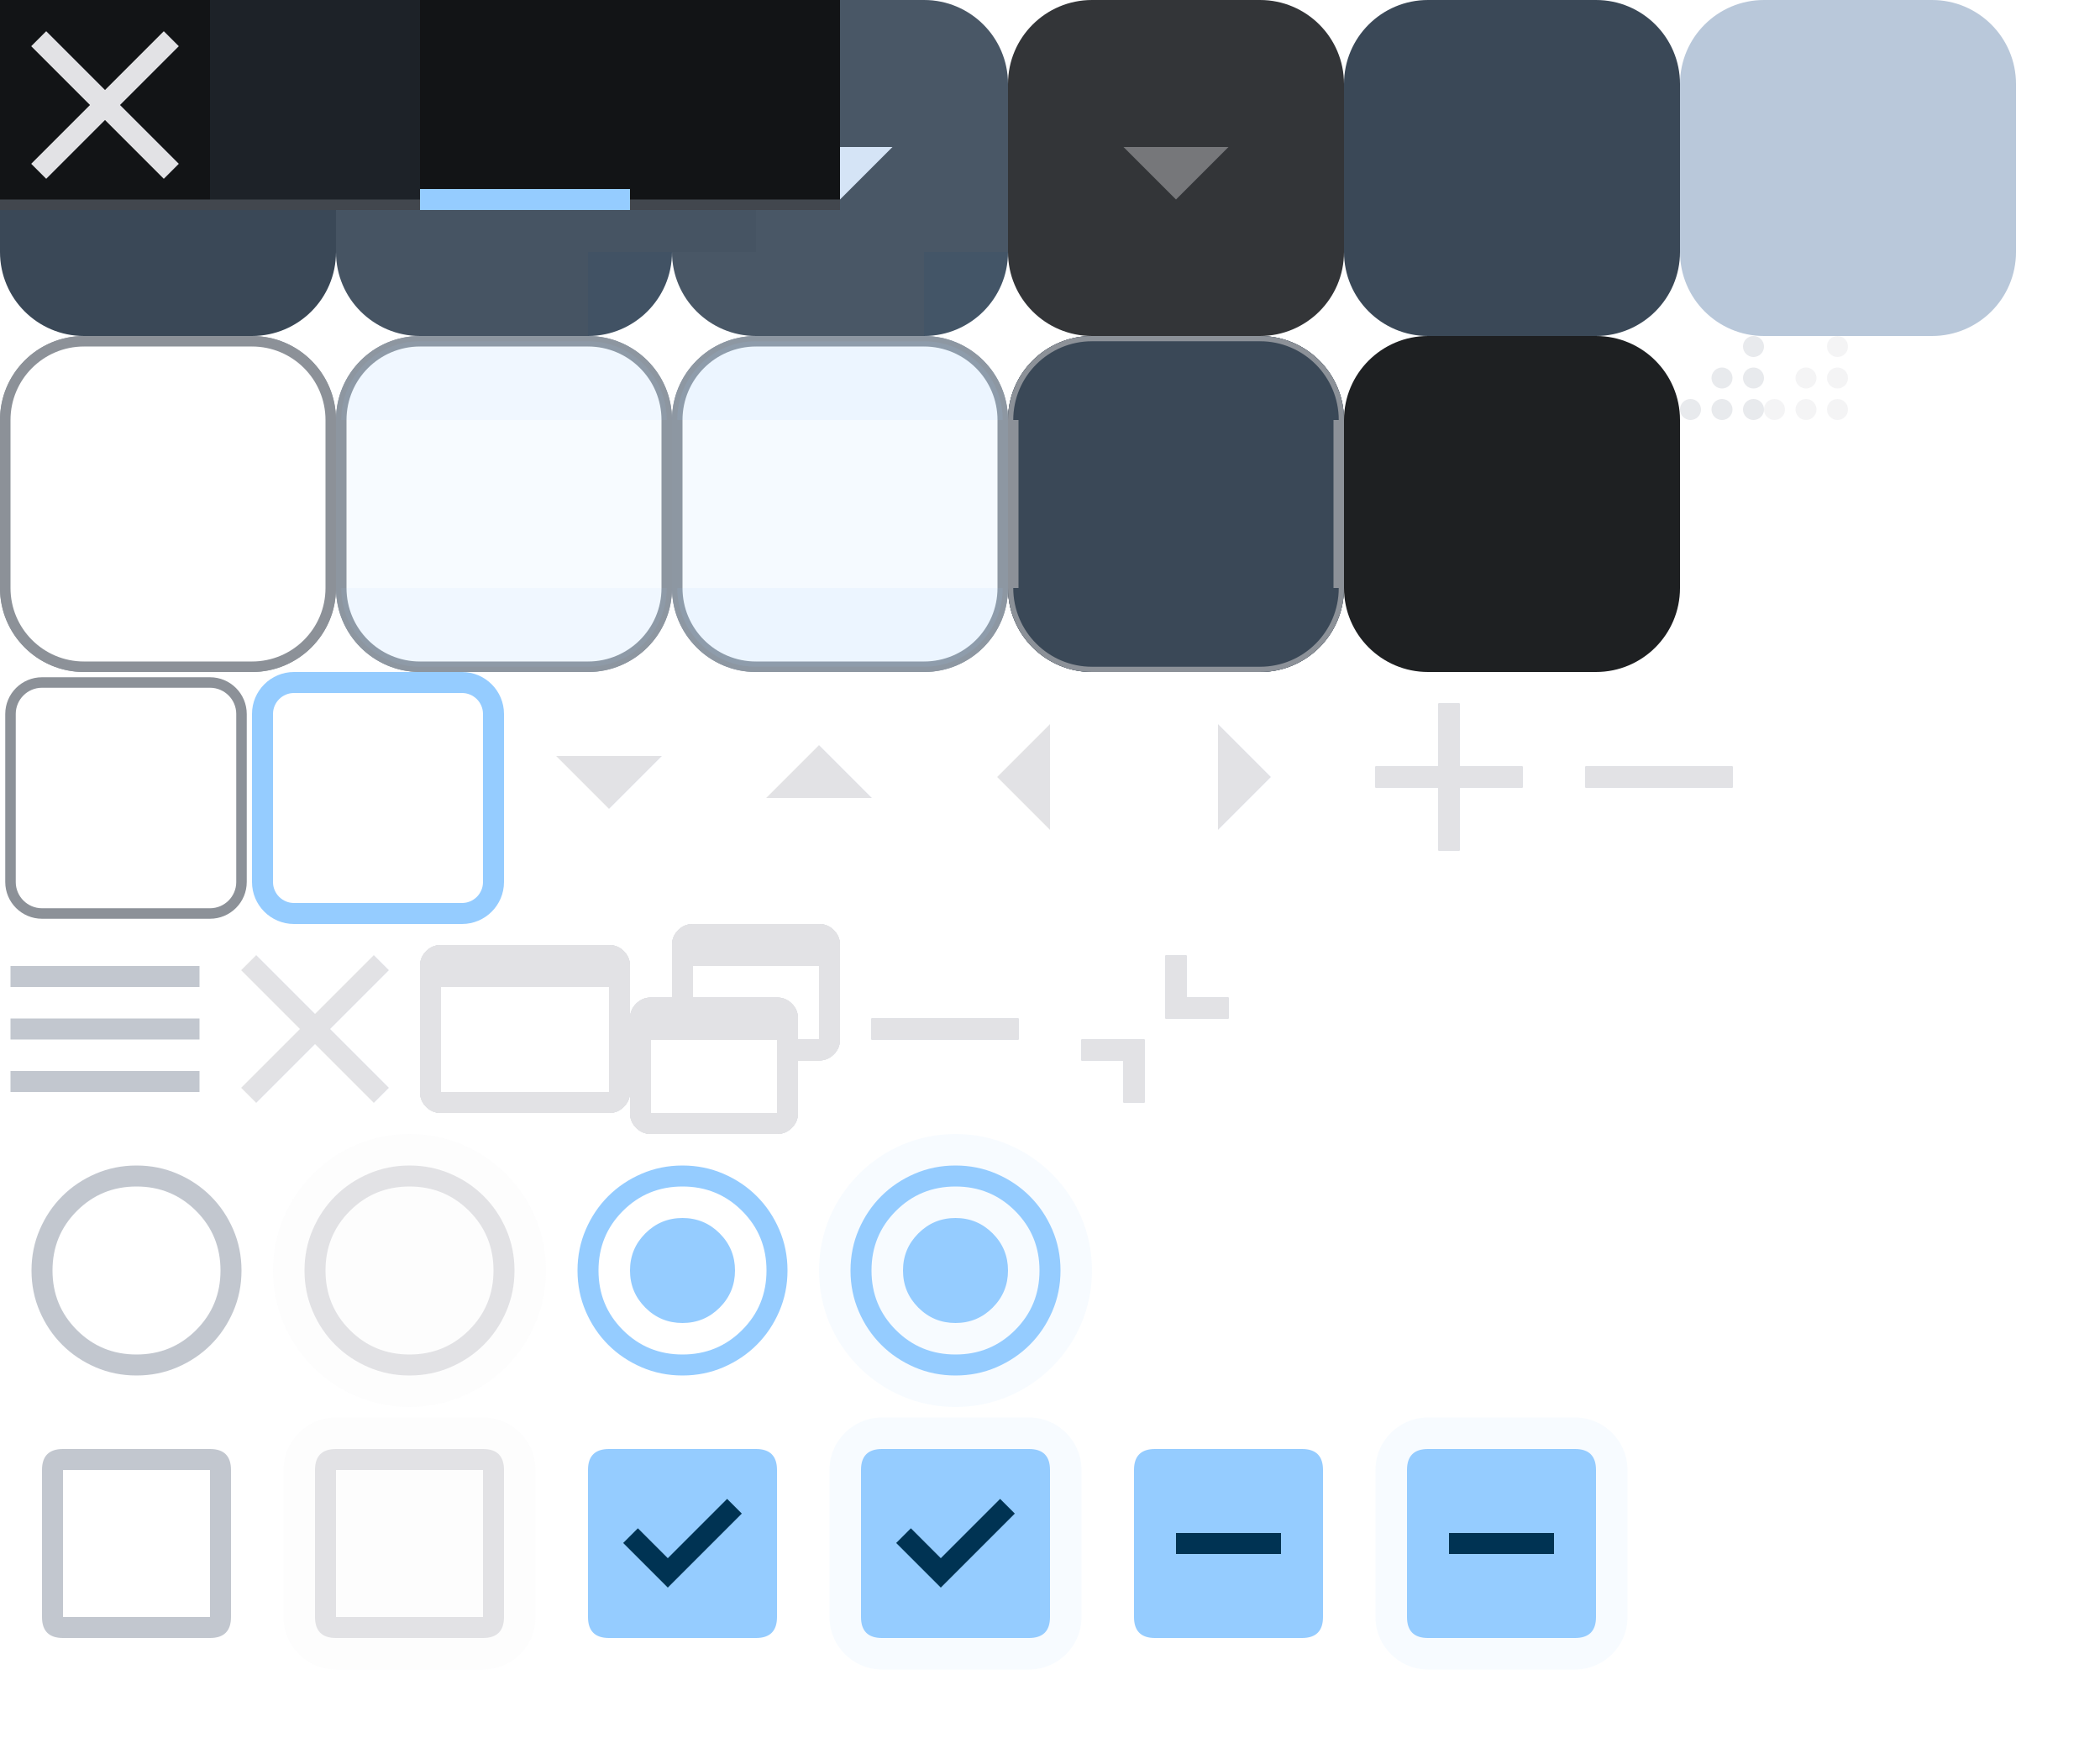
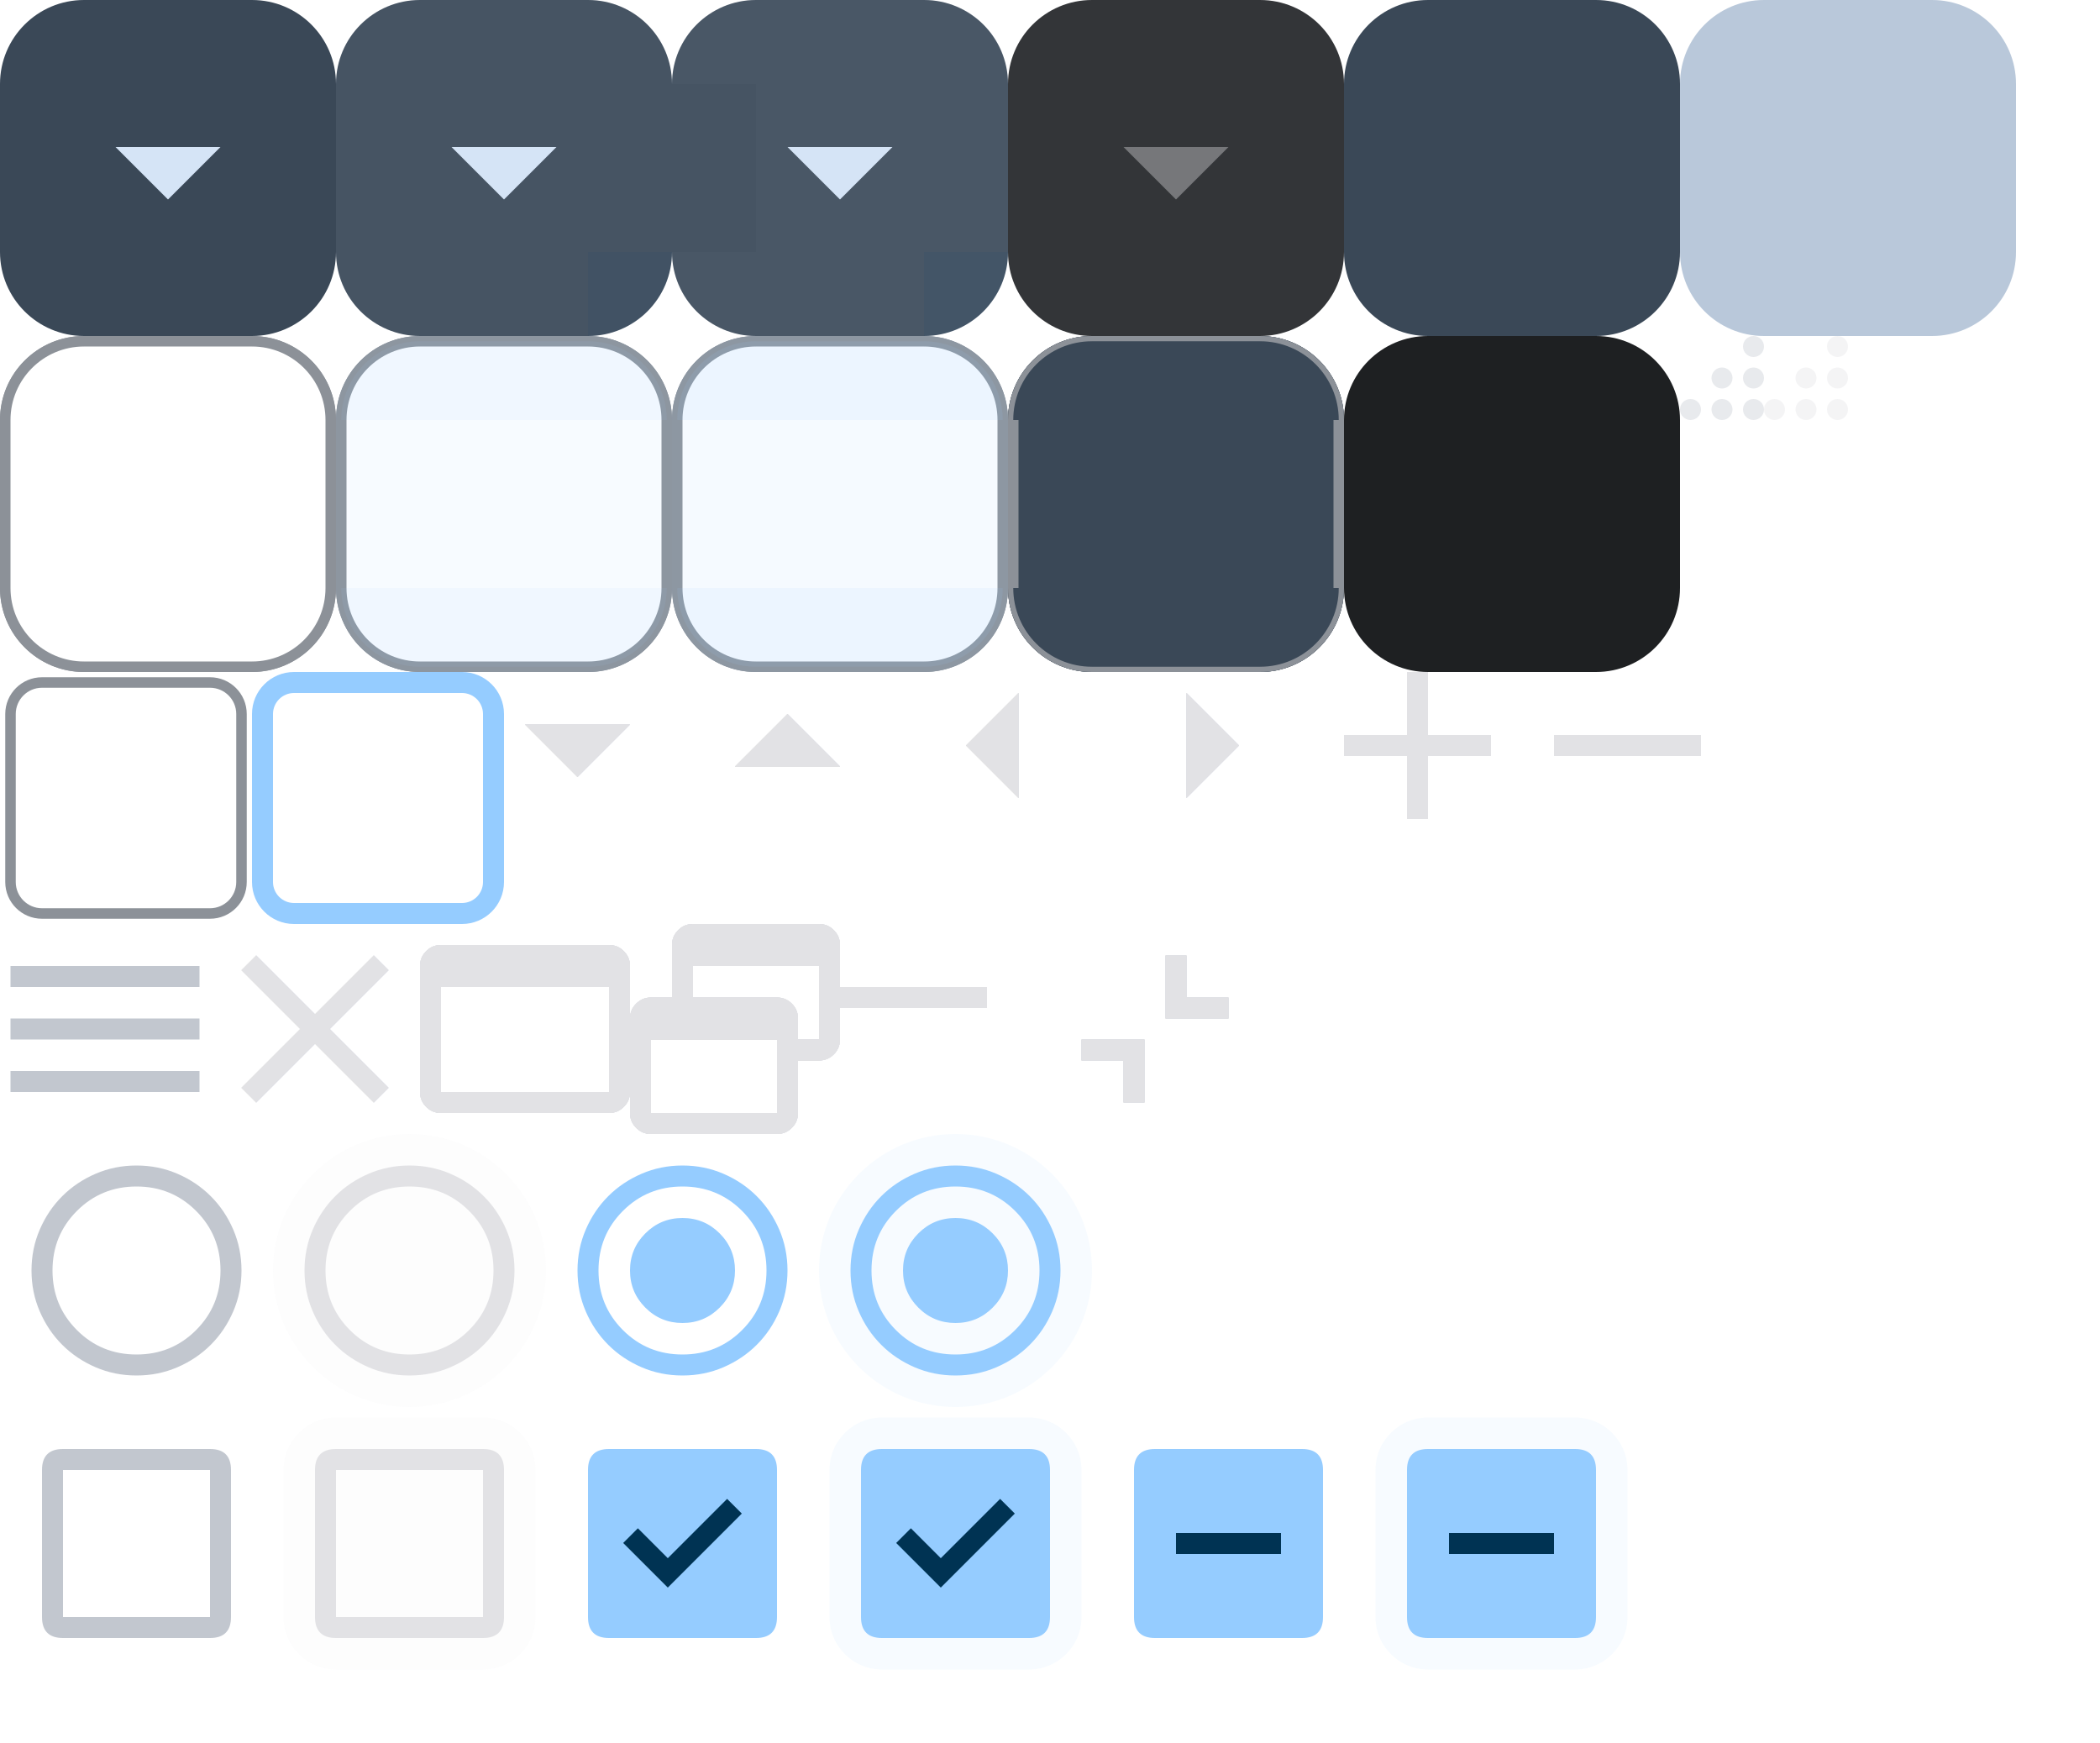
<svg xmlns="http://www.w3.org/2000/svg" xmlns:xlink="http://www.w3.org/1999/xlink" width="200" height="166" version="1.1">
+   <style>
+     .pri {
+       fill: #95ccff;
+     }
+ 
+     .on-pri {
+       fill: #003353;
+     }
+ 
+     .pri-cont {
+       fill: #004a75;
+     }
+ 
+     .on-pri-cont {
+       fill: #cee5ff;
+     }
+ 
+     .sec {
+       fill: #b9c8da;
+     }
+ 
+     .sec-cont {
+       fill: #3a4857;
+     }
+ 
+     .on-sec-cont {
+       fill: #d5e4f6;
+     }
+ 
+     .surf {
+       fill: #121416
+     }
+ 
+     .surf-cont-low {
+       fill: #1a1c1e;
+     }
+ 
+     .surf-cont {
+       fill: #1e2022;
+     }
+ 
+     .surf-cont-high {
+       fill: #282a2d;
+     }
+ 
+     .surf-cont-highest {
+       fill: #333538;
+     }
+ 
+     .on-surf {
+       fill: #e2e2e5;
+     }
+ 
+     .on-surf-var {
+       fill: #c2c7cf;
+     }
+ 
+     .outline {
+       fill: #8c9198;
+     }
+ 
+     .outline-var {
+       fill: #42474e
+     }
+ 
+     .surf-var {
+       fill: #42474e;
+     }
+ 
+     .inv-surf {
+       fill: #e2e2e5;
+     }
+ 
+     .on-inv-surf {
+       color: #2f3033;
+     }
+ 
+     .disabled-back {
+       fill: #e2e2e5;
+       opacity: 0.12;
+     }
+ 
+     .disabled-text {
+       fill: #e2e2e5;
+       opacity: 0.38;
+     }
+   </style>
  <defs>
-     <style>
-       .pri {
-         fill: #95ccff;
-       }
- 
-       .on-pri {
-         fill: #003353;
-       }
- 
-       .pri-cont {
-         fill: #004a75;
-       }
- 
-       .on-pri-cont {
-         fill: #cee5ff;
-       }
- 
-       .sec {
-         fill: #b9c8da;
-       }
- 
-       .sec-cont {
-         fill: #3a4857;
-       }
- 
-       .on-sec-cont {
-         fill: #d5e4f6;
-       }
- 
-       .surf {
-         fill: #121416
-       }
- 
-       .surf-cont-low {
-         fill: #1a1c1e;
-       }
- 
-       .surf-cont {
-         fill: #1e2022;
-       }
- 
-       .surf-cont-high {
-         fill: #282a2d;
-       }
- 
-       .surf-cont-highest {
-         fill: #333538;
-       }
- 
-       .on-surf {
-         fill: #e2e2e5;
-       }
- 
-       .on-surf-var {
-         fill: #c2c7cf;
-       }
- 
-       .outline {
-         fill: #8c9198;
-       }
- 
-       .outline-var {
-         fill: #42474e
-       }
- 
-       .surf-var {
-         fill: #42474e;
-       }
- 
-       .inv-surf {
-         fill: #e2e2e5;
-       }
- 
-       .on-inv-surf {
-         color: #2f3033;
-       }
- 
-       .disabled-back {
-         fill: #e2e2e5;
-         opacity: 0.12;
-       }
- 
-       .disabled-text {
-         fill: #e2e2e5;
-         opacity: 0.38;
-       }
-     </style>
    <g id="x-add">
-       <rect width="20" height="20" fill="none" />
-       <path d="M 9,11 H 3 V 9 H 9 V 3 h 2 v 6 h 6 v 2 h -6 v 6 H 9 Z" />
+       <rect width="14" height="14" fill="none" />
+       <path d="M 6,8 H 0 V 6 H 6 V 0 h 2 v 6 h 6 V 8 H 8 v 6 H 6 Z" />
    </g>
    <g id="x-close">
      <rect width="20" height="20" fill="none" />
      <path d="M 4.4,17 3,15.6 8.6,10 3,4.4 4.4,3 10,8.6 15.6,3 17,4.4 11.4,10 17,15.6 15.6,17 10,11.4 Z" />
    </g>
    <g id="x-maximize">
      <rect width="20" height="20" fill="none" />
      <path d="M 2,18 Q 1.175,18 0.588,17.413 0,16.825 0,16 V 4 Q 0,3.175 0.588,2.588 1.175,2 2,2 H 18 Q 18.825,2 19.413,2.588 20,3.175 20,4 v 12 q 0,0.825 -0.588,1.413 Q 18.825,18 18,18 Z M 2,16 H 18 V 6 H 2 Z" />
    </g>
    <g id="x-minus">
-       <rect width="20" height="20" fill="none" />
-       <path d="M 3,11 V 9 h 14 v 2 z" />
+       <rect width="14" height="14" fill="none" />
+       <path d="M 0,8 V 6 h 14 v 2 z" />
    </g>
    <g id="x-restore">
      <rect width="20" height="20" fill="none" />
      <path d="M 2,20 Q 1.175,20 0.588,19.413 0,18.825 0,18 V 9 Q 0,8.175 0.588,7.588 1.175,7 2,7 H 4 V 2 Q 4,1.175 4.588,0.588 5.175,0 6,0 H 18 Q 18.825,0 19.413,0.588 20,1.175 20,2 v 9 q 0,0.825 -0.588,1.413 Q 18.825,13 18,13 h -2 v 5 q 0,0.825 -0.588,1.413 Q 14.825,20 14,20 Z M 2,18 H 14 V 11 H 2 Z m 14,-7 h 2 V 4 H 6 v 3 h 8 Q 14.825,7 15.413,7.588 16,8.175 16,9 Z" />
    </g>
    <g id="x-shade">
      <rect width="20" height="20" fill="none" />
      <path d="m 9,11 v 6 H 7 V 13 H 3 v -2 z m 4,-8 v 4 h 4 V 9 H 11 V 3 Z" />
    </g>
    <g id="x-down">
-       <rect width="20" height="20" fill="none" />
-       <path d="M 10,13 5,8 h 10 z" />
+       <rect width="14" height="14" fill="none" />
+       <path d="M 7,10 2,5 h 10 z" />
    </g>
    <g id="x-left">
-       <rect width="20" height="20" fill="none" />
-       <path d="M 12,15 7,10 12,5 Z" />
+       <rect width="14" height="14" fill="none" />
+       <path d="M 9,12 4,7 9,2 Z" />
    </g>
    <g id="x-right">
      <rect width="20" height="20" fill="none" />
-       <path d="M 8,15 V 5 l 5,5 z" />
+       <path d="M 5,12 V 2 l 5,5 z" />
    </g>
    <g id="x-up">
      <rect width="20" height="20" fill="none" />
-       <path d="m 5,12 5,-5 5,5 z" />
+       <path d="M 2,9 7,4 12,9 Z" />
    </g>
    <path id="x-btn-tl" d="m 8,0 a 8,8 0 0 0 -8,8 h 8 z" />
    <rect id="x-btn-t" width="16" height="8" x="8" y="0" />
    <path id="x-btn-tr" d="m 24,0 a 8,8 0 0 1 8,8 h -8 z" />
    <rect id="x-btn-l" width="8" height="16" y="8" x="0" />
    <rect id="x-btn-c" width="16" height="16" x="8" y="8" />
    <rect id="x-btn-r" width="8" height="16" x="24" y="8" />
    <path id="x-btn-bl" d="M 8,32 a 8,8 0 0 1 -8,-8 h 8 z" />
    <rect id="x-btn-b" width="16" height="8" x="8" y="24" />
    <path id="x-btn-br" d="m 24,32 a 8,8 0 0 0 8,-8 h -8 z" />
    <rect id="x-tab-tl" width="2" height="2" x="0" y="0" />
    <rect id="x-tab-t" width="16" height="2" x="2" y="0" />
    <rect id="x-tab-tr" width="2" height="2" x="18" y="0" />
    <rect id="x-tab-l" width="2" height="16" x="0" y="2" />
    <rect id="x-tab-c" width="16" height="16" x="2" y="2" />
    <rect id="x-tab-r" width="2" height="16" x="18" y="2" />
    <rect id="x-tab-bl" width="2" height="2" x="0" y="18" />
    <rect id="x-tab-b" width="16" height="2" x="2" y="18" />
    <rect id="x-tab-br" width="2" height="2" x="18" y="18" />
    <path id="x-sizegrip" d="M 7,0 A 1,1 0 0 0 6,1 1,1 0 0 0 7,2 1,1 0 0 0 8,1 1,1 0 0 0 7,0 Z M 7,3 A 1,1 0 0 0 6,4 1,1 0 0 0 7,5 1,1 0 0 0 8,4 1,1 0 0 0 7,3 Z M 7,6 A 1,1 0 0 0 6,7 1,1 0 0 0 7,8 1,1 0 0 0 8,7 1,1 0 0 0 7,6 Z M 4,3 A 1,1 0 0 0 3,4 1,1 0 0 0 4,5 1,1 0 0 0 5,4 1,1 0 0 0 4,3 Z M 4,6 A 1,1 0 0 0 3,7 1,1 0 0 0 4,8 1,1 0 0 0 5,7 1,1 0 0 0 4,6 Z M 1,6 A 1,1 0 0 0 0,7 1,1 0 0 0 1,8 1,1 0 0 0 2,7 1,1 0 0 0 1,6 Z" />
    <path id="x-radio-unchk" d="M 13,23 Q 10.925,23 9.1,22.213 7.275,21.425 5.925,20.075 4.575,18.725 3.788,16.9 3,15.075 3,13 3,10.925 3.788,9.1 4.575,7.275 5.925,5.925 7.275,4.575 9.1,3.788 10.925,3 13,3 q 2.075,0 3.9,0.788 1.825,0.787 3.175,2.137 1.35,1.35 2.138,3.175 Q 23,10.925 23,13 q 0,2.075 -0.788,3.9 -0.788,1.825 -2.138,3.175 -1.35,1.35 -3.175,2.138 Q 15.075,23 13,23 Z m 0,-2 q 3.35,0 5.675,-2.325 Q 21,16.35 21,13 21,9.65 18.675,7.325 16.35,5 13,5 9.65,5 7.325,7.325 5,9.65 5,13 5,16.35 7.325,18.675 9.65,21 13,21 Z m 0,-8 z" />
    <path id="x-radio-chk" d="m 13,18 q 2.075,0 3.538,-1.463 Q 18,15.075 18,13 18,10.925 16.538,9.463 15.075,8 13,8 10.925,8 9.463,9.463 8,10.925 8,13 8,15.075 9.463,16.538 10.925,18 13,18 Z m 0,5 Q 10.925,23 9.1,22.213 7.275,21.425 5.925,20.075 4.575,18.725 3.788,16.9 3,15.075 3,13 3,10.925 3.788,9.1 4.575,7.275 5.925,5.925 7.275,4.575 9.1,3.788 10.925,3 13,3 q 2.075,0 3.9,0.788 1.825,0.787 3.175,2.137 1.35,1.35 2.138,3.175 Q 23,10.925 23,13 q 0,2.075 -0.788,3.9 -0.788,1.825 -2.138,3.175 -1.35,1.35 -3.175,2.138 Q 15.075,23 13,23 Z m 0,-2 q 3.35,0 5.675,-2.325 Q 21,16.35 21,13 21,9.65 18.675,7.325 16.35,5 13,5 9.65,5 7.325,7.325 5,9.65 5,13 5,16.35 7.325,18.675 9.65,21 13,21 Z m 0,-8 z" />
    <path id="x-chk-box-frame" d="M 4,6 Q 4,4 6,4 h 14 q 2,0 2,2 v 14 q 0,2 -2,2 H 6 Q 4,22 4,20 V 6 H 6 V 20 H 20 V 6 H 6 V 20 H 4 Z" />
    <rect id="x-chk-box-back" width="24" height="24" x="1" y="1" rx="5" />
    <path id="x-chk-box-chk" d="m 11.6,17.2 7.05,-7.05 -1.4,-1.4 -5.65,5.65 -2.85,-2.85 -1.4,1.4 z" />
    <path id="x-chk-box-box" d="M 4,6 Q 4,4 6,4 h 14 q 2,0 2,2 v 14 q 0,2 -2,2 H 6 Q 4,22 4,20 Z" />
    <path id="x-chk-box-dash" d="M 8,14 H 18 V 12 H 8 Z" />
  </defs>
  <g id="g-button">
    <g id="g-button-normal">
      <use id="button-normal-topleft" xlink:href="#x-btn-tl" class="sec-cont" />
      <use id="button-normal-top" xlink:href="#x-btn-t" class="sec-cont" />
      <use id="button-normal-topright" xlink:href="#x-btn-tr" class="sec-cont" />
      <use id="button-normal-left" xlink:href="#x-btn-l" class="sec-cont" />
      <use id="button-normal" xlink:href="#x-btn-c" class="sec-cont" />
      <use id="button-normal-right" xlink:href="#x-btn-r" class="sec-cont" />
      <use id="button-normal-bottomleft" xlink:href="#x-btn-bl" class="sec-cont" />
      <use id="button-normal-bottom" xlink:href="#x-btn-b" class="sec-cont" />
      <use id="button-normal-bottomright" xlink:href="#x-btn-br" class="sec-cont" />
-       <use id="ar-1-down-normal" href="#x-down" x="6" y="6" class="on-sec-cont" />
+       <use id="ar-1-down-normal" href="#x-down" x="9" y="9" class="on-sec-cont" />
      <rect id="button-default-indicator" width="5" height="5" fill="none" />
    </g>
    <g id="g-button-focused" transform="translate(32)">
      <g id="button-focused-topleft">
        <use xlink:href="#button-normal-topleft" />
        <use xlink:href="#x-btn-tl" class="on-sec-cont" opacity="0.08" />
      </g>
      <g id="button-focused-top">
        <use xlink:href="#button-normal-top" />
        <use xlink:href="#x-btn-t" class="on-sec-cont" opacity="0.08" />
      </g>
      <g id="button-focused-topright">
        <use xlink:href="#button-normal-topright" />
        <use xlink:href="#x-btn-tr" class="on-sec-cont" opacity="0.08" />
      </g>
      <g id="button-focused-left">
        <use xlink:href="#button-normal-left" />
        <use xlink:href="#x-btn-l" class="on-sec-cont" opacity="0.08" />
      </g>
      <g id="button-focused">
        <use xlink:href="#button-normal" />
        <use xlink:href="#x-btn-c" class="on-sec-cont" opacity="0.08" />
      </g>
      <g id="button-focused-right">
        <use xlink:href="#button-normal-right" />
        <use xlink:href="#x-btn-r" class="on-sec-cont" opacity="0.08" />
      </g>
      <g id="button-focused-bottomleft">
        <use xlink:href="#button-normal-bottomleft" />
        <use xlink:href="#x-btn-bl" class="on-sec-cont" opacity="0.08" />
      </g>
      <g id="button-focused-bottom">
        <use xlink:href="#button-normal-bottom" />
        <use xlink:href="#x-btn-b" class="on-sec-cont" opacity="0.08" />
      </g>
      <g id="button-focused-bottomright">
        <use xlink:href="#button-normal-bottomright" />
        <use xlink:href="#x-btn-br" class="pri" opacity="0.08" />
      </g>
-       <use id="ar-1-down-focused" href="#x-down" x="6" y="6" class="on-sec-cont" />
+       <use id="ar-1-down-focused" href="#x-down" x="9" y="9" class="on-sec-cont" />
    </g>
    <g id="g-button-pressed" transform="translate(64)">
      <g id="button-pressed-topleft">
        <use xlink:href="#button-normal-topleft" />
        <use xlink:href="#x-btn-tl" class="on-sec-cont" opacity="0.1" />
      </g>
      <g id="button-pressed-top">
        <use xlink:href="#button-normal-top" />
        <use xlink:href="#x-btn-t" class="on-sec-cont" opacity="0.1" />
      </g>
      <g id="button-pressed-topright">
        <use xlink:href="#button-normal-topright" />
        <use xlink:href="#x-btn-tr" class="on-sec-cont" opacity="0.1" />
      </g>
      <g id="button-pressed-left">
        <use xlink:href="#button-normal-left" />
        <use xlink:href="#x-btn-l" class="on-sec-cont" opacity="0.08" />
      </g>
      <g id="button-pressed">
        <use xlink:href="#button-normal" />
        <use xlink:href="#x-btn-c" class="on-sec-cont" opacity="0.1" />
      </g>
      <g id="button-pressed-right">
        <use xlink:href="#button-normal-right" />
        <use xlink:href="#x-btn-r" class="on-sec-cont" opacity="0.1" />
      </g>
      <g id="button-pressed-bottomleft">
        <use xlink:href="#button-normal-bottomleft" />
        <use xlink:href="#x-btn-bl" class="on-sec-cont" opacity="0.1" />
      </g>
      <g id="button-pressed-bottom">
        <use xlink:href="#button-normal-bottom" />
        <use xlink:href="#x-btn-b" class="on-sec-cont" opacity="0.1" />
      </g>
      <g id="button-pressed-bottomright">
        <use xlink:href="#button-normal-bottomright" />
        <use xlink:href="#x-btn-br" class="pri" opacity="0.1" />
      </g>
-       <use id="ar-1-down-pressed" href="#x-down" x="6" y="6" class="on-sec-cont" />
+       <use id="ar-1-down-pressed" href="#x-down" x="9" y="9" class="on-sec-cont" />
    </g>
    <g id="g-button-toggled" transform="translate(96)">
      <use id="button-toggled-topleft" xlink:href="#x-btn-tl" class="surf-cont-highest" />
      <use id="button-toggled-top" xlink:href="#x-btn-t" class="surf-cont-highest" />
      <use id="button-toggled-topright" xlink:href="#x-btn-tr" class="surf-cont-highest" />
      <use id="button-toggled-left" xlink:href="#x-btn-l" class="surf-cont-highest" />
      <use id="button-toggled" xlink:href="#x-btn-c" class="surf-cont-highest" />
      <use id="button-toggled-right" xlink:href="#x-btn-r" class="surf-cont-highest" />
      <use id="button-toggled-bottomleft" xlink:href="#x-btn-bl" class="surf-cont-highest" />
      <use id="button-toggled-bottom" xlink:href="#x-btn-b" class="surf-cont-highest" />
      <use id="button-toggled-bottomright" xlink:href="#x-btn-br" class="surf-cont-highest" />
-       <use id="ar-1-down-disabled" href="#x-down" x="6" y="6" class="disabled-text" />
+       <use id="ar-1-down-disabled" href="#x-down" x="9" y="9" class="disabled-text" />
    </g>
    <g id="g-button-default" transform="translate(128)">
      <use id="button-default-topleft" href="#button-normal-topleft" />
      <use id="button-default-top" href="#button-normal-top" />
      <use id="button-default-topright" href="#button-normal-topright" />
      <use id="button-default-left" href="#button-normal-left" />
      <use id="button-default" href="#button-normal" />
      <use id="button-default-right" href="#button-normal-right" />
      <use id="button-default-bottomleft" href="#button-normal-bottomleft" />
      <use id="button-default-bottom" href="#button-normal-bottom" />
      <use id="button-default-bottomright" href="#button-normal-bottomright" />
    </g>
    <g id="g-border-button-default" transform="translate(160)">
      <use id="border-button-default-topleft" xlink:href="#x-btn-tl" class="sec" />
      <use id="border-button-default-top" xlink:href="#x-btn-t" class="sec" />
      <use id="border-button-default-topright" xlink:href="#x-btn-tr" class="sec" />
      <use id="border-button-default-left" xlink:href="#x-btn-l" class="sec" />
      <use id="border-button-default" xlink:href="#x-btn-c" class="sec" />
      <use id="border-button-default-right" xlink:href="#x-btn-r" class="sec" />
      <use id="border-button-default-bottomleft" xlink:href="#x-btn-bl" class="sec" />
      <use id="border-button-default-bottom" xlink:href="#x-btn-b" class="sec" />
      <use id="border-button-default-bottomright" xlink:href="#x-btn-br" class="sec" />
    </g>
  </g>
  <g id="g-tool-button" transform="translate(0,32)">
    <g id="g-tool-button-normal">
      <g id="tool-button-normal-topleft">
        <use xlink:href="#x-btn-tl" fill="none" />
        <path d="m 8,0 a 8,8 0 0 0 -8,8 h 1 a 7,7 0 0 1 7,-7 z" class="outline" />
      </g>
      <g id="tool-button-normal-top">
        <use xlink:href="#x-btn-t" fill="none" />
        <rect width="16" height="1" x="8" y="0" class="outline" />
      </g>
      <g id="tool-button-normal-topright">
        <use xlink:href="#x-btn-tr" fill="none" />
        <path d="m 24,0 a 8,8 0 0 1 8,8 h -1 a 7,7 0 0 0 -7,-7 z" class="outline" />
      </g>
      <g id="tool-button-normal-left">
        <use xlink:href="#x-btn-l" fill="none" />
        <rect width="1" height="16" x="0" y="8" class="outline" />
      </g>
      <use id="tool-button-normal" xlink:href="#x-btn-c" fill="none" />
      <g id="tool-button-normal-right">
        <use xlink:href="#x-btn-r" fill="none" />
        <rect width="1" height="16" x="31" y="8" class="outline" />
      </g>
      <g id="tool-button-normal-bottomleft">
        <use xlink:href="#x-btn-bl" fill="none" />
        <path d="M 8,32 a 8,8 0 0 1 -8,-8 h 1 a 7,7 0 0 0 7,7 z" class="outline" />
      </g>
      <g id="tool-button-normal-bottom">
        <use xlink:href="#x-btn-b" fill="none" />
        <rect width="16" height="1" x="8" y="31" class="outline" />
      </g>
      <g id="tool-button-normal-bottomright">
        <use xlink:href="#x-btn-br" fill="none" />
        <path d="m 24,32 a 8,8 0 0 0 8,-8 h -1 a 7,7 0 0 1 -7,7 z" class="outline" />
      </g>
      <use id="expand-tool-button-normal-topleft" xlink:href="#x-btn-tl" fill="none" />
      <use id="expand-tool-button-normal-top" xlink:href="#x-btn-t" fill="none" />
      <use id="expand-tool-button-normal-topright" xlink:href="#x-btn-tr" fill="none" />
      <use id="expand-tool-button-normal-bottomleft" xlink:href="#x-btn-bl" fill="none" />
      <use id="expand-tool-button-normal-bottom" xlink:href="#x-btn-b" fill="none" />
      <use id="expand-tool-button-normal-bottomright" xlink:href="#x-btn-br" fill="none" />
      <g id="border-tool-button-normal-topleft">
        <use xlink:href="#x-btn-tl" fill="none" />
        <path d="M 8,0 a 8,8 0 0 0 -8,8 h 0.5 a 7.5,7.5 0 0 1 7.5,-7.5 z" class="outline" />
      </g>
      <g id="border-tool-button-normal-top">
        <use xlink:href="#x-btn-t" fill="none" />
        <rect width="16" height="0.5" x="8" class="outline" />
      </g>
      <g id="border-tool-button-normal-topright">
        <use xlink:href="#x-btn-tr" fill="none" />
        <path id="tb-normal-tr-3" d="M 24,0 a 8,8 0 0 1 8,8 h -0.5 a 7.5,7.5 0 0 0 -7.5,-7.5 z" class="outline" />
      </g>
      <g id="border-tool-button-normal-bottomleft">
        <use xlink:href="#x-btn-bl" fill="none" />
        <path id="tb-normal-bl-3" d="M 8,32 a 8,8 0 0 1 -8,-8 h 0.5 a 7.5,7.5 0 0 0 7.5,7.5 z" class="outline" />
      </g>
      <g id="border-tool-button-normal-bottom">
        <use xlink:href="#x-btn-b" fill="none" />
        <rect id="tb-normal-b-3" width="16" height="0.5" x="8" y="31.5" class="outline" />
      </g>
      <g id="border-tool-button-normal-bottomright">
        <use xlink:href="#x-btn-br" fill="none" />
        <path id="tb-normal-br-3" d="M 24,32 a 8,8 0 0 0 8,-8 h -0.5 a 7.5,7.5 0 0 1 -7.5,7.5 z" class="outline" />
      </g>
    </g>
    <g id="g-tool-button-focused" transform="translate(32)">
      <g id="tool-button-focused-topleft">
        <use xlink:href="#tool-button-normal-topleft" />
        <use xlink:href="#x-btn-tl" class="pri" opacity="0.08" />
      </g>
      <g id="tool-button-focused-top">
        <use xlink:href="#tool-button-normal-top" />
        <use xlink:href="#x-btn-t" class="pri" opacity="0.08" />
      </g>
      <g id="tool-button-focused-topright">
        <use xlink:href="#tool-button-normal-topright" />
        <use xlink:href="#x-btn-tr" class="pri" opacity="0.08" />
      </g>
      <g id="tool-button-focused-left">
        <use xlink:href="#tool-button-normal-left" />
        <use xlink:href="#x-btn-l" class="pri" opacity="0.08" />
      </g>
      <use id="tool-button-focused" xlink:href="#x-btn-c" class="pri" opacity="0.08" />
      <g id="tool-button-focused-right">
        <use xlink:href="#tool-button-normal-right" />
        <use xlink:href="#x-btn-r" class="pri" opacity="0.08" />
      </g>
      <g id="tool-button-focused-bottomleft">
        <use xlink:href="#tool-button-normal-bottomleft" />
        <use xlink:href="#x-btn-bl" class="pri" opacity="0.08" />
      </g>
      <g id="tool-button-focused-bottom">
        <use xlink:href="#tool-button-normal-bottom" />
        <use xlink:href="#x-btn-b" class="pri" opacity="0.08" />
      </g>
      <g id="tool-button-focused-bottomright">
        <use xlink:href="#tool-button-normal-bottomright" />
        <use xlink:href="#x-btn-br" class="pri" opacity="0.08" />
      </g>
      <use id="expand-tool-button-focused-topleft" xlink:href="#x-btn-tl" fill="none" />
      <use id="expand-tool-button-focused-top" xlink:href="#x-btn-t" fill="none" />
      <use id="expand-tool-button-focused-topright" xlink:href="#x-btn-tr" fill="none" />
      <use id="expand-tool-button-focused-bottomleft" xlink:href="#x-btn-bl" fill="none" />
      <use id="expand-tool-button-focused-bottom" xlink:href="#x-btn-b" fill="none" />
      <use id="expand-tool-button-focused-bottomright" xlink:href="#x-btn-br" fill="none" />
      <g id="border-tool-button-focused-topleft">
        <use href="#border-tool-button-normal-topleft" />
        <use xlink:href="#x-btn-tl" class="pri" opacity="0.08" />
      </g>
      <g id="border-tool-button-focused-top">
        <use href="#border-tool-button-normal-top" />
        <use xlink:href="#x-btn-t" class="pri" opacity="0.08" />
      </g>
      <g id="border-tool-button-focused-topright">
        <use href="#border-tool-button-normal-topright" />
        <use xlink:href="#x-btn-tr" class="pri" opacity="0.08" />
      </g>
      <g id="border-tool-button-focused-bottomleft">
        <use href="#border-tool-button-normal-bottomleft" />
        <use xlink:href="#x-btn-bl" class="pri" opacity="0.08" />
      </g>
      <g id="border-tool-button-focused-bottom">
        <use href="#border-tool-button-normal-bottom" />
        <use xlink:href="#x-btn-b" class="pri" opacity="0.08" />
      </g>
      <g id="border-tool-button-focused-bottomright">
        <use href="#border-tool-button-normal-bottomright" />
        <use xlink:href="#x-btn-br" class="pri" opacity="0.08" />
      </g>
    </g>
    <g id="g-tool-button-pressed" transform="translate(64)">
      <g id="tool-button-pressed-topleft">
        <use xlink:href="#tool-button-normal-topleft" />
        <use xlink:href="#x-btn-tl" class="pri" opacity="0.1" />
      </g>
      <g id="tool-button-pressed-top">
        <use xlink:href="#tool-button-normal-top" />
        <use xlink:href="#x-btn-t" class="pri" opacity="0.1" />
      </g>
      <g id="tool-button-pressed-topright">
        <use xlink:href="#tool-button-normal-topright" />
        <use xlink:href="#x-btn-tr" class="pri" opacity="0.1" />
      </g>
      <g id="tool-button-pressed-left">
        <use xlink:href="#tool-button-normal-left" />
        <use xlink:href="#x-btn-l" class="pri" opacity="0.1" />
      </g>
      <use id="tool-button-pressed" xlink:href="#x-btn-c" class="pri" opacity="0.1" />
      <g id="tool-button-pressed-right">
        <use xlink:href="#tool-button-normal-right" />
        <use xlink:href="#x-btn-r" class="pri" opacity="0.1" />
      </g>
      <g id="tool-button-pressed-bottomleft">
        <use xlink:href="#tool-button-normal-bottomleft" />
        <use xlink:href="#x-btn-bl" class="pri" opacity="0.1" />
      </g>
      <g id="tool-button-pressed-bottom">
        <use xlink:href="#tool-button-normal-bottom" />
        <use xlink:href="#x-btn-b" class="pri" opacity="0.1" />
      </g>
      <g id="tool-button-pressed-bottomright">
        <use xlink:href="#tool-button-normal-bottomright" />
        <use xlink:href="#x-btn-br" class="pri" opacity="0.1" />
      </g>
      <use id="expand-tool-button-pressed-topleft" xlink:href="#x-btn-tl" fill="none" />
      <use id="expand-tool-button-pressed-top" xlink:href="#x-btn-t" fill="none" />
      <use id="expand-tool-button-pressed-topright" xlink:href="#x-btn-tr" fill="none" />
      <use id="expand-tool-button-pressed-bottomleft" xlink:href="#x-btn-bl" fill="none" />
      <use id="expand-tool-button-pressed-bottom" xlink:href="#x-btn-b" fill="none" />
      <use id="expand-tool-button-pressed-bottomright" xlink:href="#x-btn-br" fill="none" />
      <g id="border-tool-button-pressed-topleft">
        <use href="#border-tool-button-normal-topleft" />
        <use xlink:href="#x-btn-tl" class="pri" opacity="0.1" />
      </g>
      <g id="border-tool-button-pressed-top">
        <use href="#border-tool-button-normal-top" />
        <use xlink:href="#x-btn-t" class="pri" opacity="0.1" />
      </g>
      <g id="border-tool-button-pressed-topright">
        <use href="#border-tool-button-normal-topright" />
        <use xlink:href="#x-btn-tr" class="pri" opacity="0.1" />
      </g>
      <g id="border-tool-button-pressed-bottomleft">
        <use href="#border-tool-button-normal-bottomleft" />
        <use xlink:href="#x-btn-bl" class="pri" opacity="0.1" />
      </g>
      <g id="border-tool-button-pressed-bottom">
        <use href="#border-tool-button-normal-bottom" />
        <use xlink:href="#x-btn-b" class="pri" opacity="0.1" />
      </g>
      <g id="border-tool-button-pressed-bottomright">
        <use href="#border-tool-button-normal-bottomright" />
        <use xlink:href="#x-btn-br" class="pri" opacity="0.1" />
      </g>
    </g>
    <g id="g-tool-button-toggled" transform="translate(96)">
      <g id="tool-button-toggled-topleft">
        <use xlink:href="#x-btn-tl" class="sec-cont" />
        <use xlink:href="#tool-button-normal-topleft" />
      </g>
      <g id="tool-button-toggled-top">
        <use xlink:href="#x-btn-t" class="sec-cont" />
        <use xlink:href="#tool-button-normal-top" />
      </g>
      <g id="tool-button-toggled-topright">
        <use xlink:href="#x-btn-tr" class="sec-cont" />
        <use xlink:href="#tool-button-normal-topright" />
      </g>
      <g id="tool-button-toggled-left">
        <use xlink:href="#x-btn-l" class="sec-cont" />
        <use xlink:href="#tool-button-normal-left" />
      </g>
      <use id="tool-button-toggled" xlink:href="#x-btn-c" class="sec-cont" />
      <g id="tool-button-toggled-right">
        <use xlink:href="#x-btn-r" class="sec-cont" />
        <use xlink:href="#tool-button-normal-right" />
      </g>
      <g id="tool-button-toggled-bottomleft">
        <use xlink:href="#x-btn-bl" class="sec-cont" />
        <use xlink:href="#tool-button-normal-bottomleft" />
      </g>
      <g id="tool-button-toggled-bottom">
        <use xlink:href="#x-btn-b" class="sec-cont" />
        <use xlink:href="#tool-button-normal-bottom" />
      </g>
      <g id="tool-button-toggled-bottomright">
        <use xlink:href="#x-btn-br" class="sec-cont" />
        <use xlink:href="#tool-button-normal-bottomright" />
      </g>
      <use id="expand-tool-button-toggled-topleft" xlink:href="#x-btn-tl" fill="none" />
      <use id="expand-tool-button-toggled-top" xlink:href="#x-btn-t" fill="none" />
      <use id="expand-tool-button-toggled-topright" xlink:href="#x-btn-tr" fill="none" />
      <use id="expand-tool-button-toggled-bottomleft" xlink:href="#x-btn-bl" fill="none" />
      <use id="expand-tool-button-toggled-bottom" xlink:href="#x-btn-b" fill="none" />
      <use id="expand-tool-button-toggled-bottomright" xlink:href="#x-btn-br" fill="none" />
      <g id="border-tool-button-toggled-topleft">
        <use xlink:href="#x-btn-tl" class="sec-cont" />
        <use href="#border-tool-button-normal-topleft" />
      </g>
      <g id="border-tool-button-toggled-top">
        <use xlink:href="#x-btn-t" class="sec-cont" />
        <use href="#border-tool-button-normal-top" />
      </g>
      <g id="border-tool-button-toggled-topright">
        <use xlink:href="#x-btn-tr" class="sec-cont" />
        <use href="#border-tool-button-normal-topright" />
      </g>
      <g id="border-tool-button-toggled-bottomleft">
        <use xlink:href="#x-btn-bl" class="sec-cont" />
        <use href="#border-tool-button-normal-bottomleft" />
      </g>
      <g id="border-tool-button-toggled-bottom">
        <use xlink:href="#x-btn-b" class="sec-cont" />
        <use href="#border-tool-button-normal-bottom" />
      </g>
      <g id="border-tool-button-toggled-bottomright">
        <use xlink:href="#x-btn-br" class="sec-cont" />
        <use href="#border-tool-button-normal-bottomright" />
      </g>
    </g>
  </g>
  <g id="g-lineedit" transform="translate(0,64)">
    <g id="g-lineedit-normal" class="outline">
      <g id="lineedit-normal-topleft">
        <rect width="4" height="4" x="0" y="0" fill="none" />
        <path d="M 4,0.5 A 3.5,3.5 0 0 0 0.5,4 h 1 A 2.5,2.5 0 0 1 4,1.5 Z" />
      </g>
      <g id="lineedit-normal-top">
        <rect width="16" height="4" x="4" y="0" fill="none" />
        <rect width="16" height="1" x="4" y="0.5" />
      </g>
      <g id="lineedit-normal-topright">
        <rect width="4" height="4" x="20" y="0" fill="none" />
        <path d="M 20,0.5 A 3.5,3.5 0 0 1 23.5,4 h -1 A 2.5,2.5 0 0 0 20,1.5 Z" />
      </g>
      <g id="lineedit-normal-left">
        <rect width="4" height="16" x="0" y="4" fill="none" />
        <rect width="1" height="16" x="0.5" y="4" />
      </g>
      <g id="lineedit-normal-right">
        <rect width="4" height="16" x="20" y="4" fill="none" />
        <rect width="1" height="16" x="22.5" y="4" />
      </g>
      <g id="lineedit-normal-bottomleft">
        <rect width="4" height="4" x="0" y="20" fill="none" />
        <path d="M 0.5,20 A 3.5,3.5 0 0 0 4,23.5 v -1 A 2.5,2.5 0 0 1 1.5,20 Z" />
      </g>
      <g id="lineedit-normal-bottom">
        <rect width="16" height="4" x="4" y="20" fill="none" />
        <rect width="16" height="1" x="4" y="22.5" />
      </g>
      <g id="lineedit-normal-bottomright">
        <rect width="4" height="4" x="20" y="20" fill="none" />
        <path d="M 23.5,20 A 3.5,3.5 0 0 1 20,23.5 v -1 A 2.5,2.5 0 0 0 22.5,20 Z" />
      </g>
    </g>
    <g id="g-lineedit-focused" transform="translate(24)" class="pri">
      <path id="lineedit-focused-topleft" d="M 4,0 A 4,4 0 0 0 0,4 H 2 A 2,2 0 0 1 4,2 Z" />
      <g id="lineedit-focused-top">
        <rect width="16" height="2" x="4" y="0" />
        <rect width="16" height="4" x="4" y="0" fill="none" />
      </g>
      <path id="lineedit-focused-topright" d="m 20,0 a 4,4 0 0 1 4,4 H 22 A 2,2 0 0 0 20,2 Z" />
      <g id="lineedit-focused-left">
        <rect width="2" height="16" x="0" y="4" />
        <rect width="4" height="16" x="0" y="4" fill="none" />
      </g>
      <g id="lineedit-focused-right">
        <rect width="2" height="16" x="22" y="4" />
        <rect width="4" height="16" x="20" y="4" fill="none" />
      </g>
      <path id="lineedit-focused-bottomleft" d="m 0,20 a 4,4 0 0 0 4,4 V 22 A 2,2 0 0 1 2,20 Z" />
      <g id="lineedit-focused-bottom">
        <rect width="16" height="2" x="4" y="22" />
        <rect width="16" height="4" x="4" y="20" fill="none" />
      </g>
      <path id="lineedit-focused-bottomright" d="m 24,20 a 4,4 0 0 1 -4,4 v -2 a 2,2 0 0 0 2,-2 z" />
    </g>
  </g>
  <g id="g-radio" transform="translate(0,108)">
    <g id="radio-normal">
      <rect width="26" height="26" fill="none" x="0" y="0" />
      <use href="#x-radio-unchk" class="on-surf-var" />
    </g>
    <g id="radio-focused" transform="translate(26)">
      <circle cx="13" cy="13" r="13" class="on-surf" opacity="0.08" />
      <use href="#x-radio-unchk" class="on-surf" />
    </g>
    <g id="radio-checked-normal" transform="translate(52)">
      <rect width="26" height="26" fill="none" x="0" y="0" />
      <use href="#x-radio-chk" class="pri" />
    </g>
    <g id="radio-checked-focused" transform="translate(78)">
      <circle cx="13" cy="13" r="13" class="pri" opacity="0.08" />
      <use href="#x-radio-chk" class="pri" />
    </g>
  </g>
  <g id="g-checkbox" transform="translate(0,134)">
    <g id="checkbox-normal">
      <rect width="26" height="26" fill="none" x="0" y="0" />
      <use href="#x-chk-box-frame" class="on-surf-var" />
    </g>
    <g id="checkbox-focused" transform="translate(26)">
      <rect width="26" height="26" fill="none" x="0" y="0" />
      <use href="#x-chk-box-back" class="on-surf" opacity="0.08" />
      <use href="#x-chk-box-frame" class="on-surf" />
    </g>
    <g id="checkbox-checked-normal" transform="translate(52)">
      <rect width="26" height="26" fill="none" x="0" y="0" />
      <use href="#x-chk-box-box" class="pri" />
      <use href="#x-chk-box-chk" class="on-pri" />
    </g>
    <g id="checkbox-checked-focused" transform="translate(78)">
      <rect width="26" height="26" fill="none" x="0" y="0" />
      <use href="#x-chk-box-back" class="pri" opacity="0.08" />
      <use href="#x-chk-box-box" class="pri" />
      <use href="#x-chk-box-chk" class="on-pri" />
    </g>
    <g id="checkbox-tristate-normal" transform="translate(104)">
      <rect width="26" height="26" fill="none" x="0" y="0" />
      <use href="#x-chk-box-box" class="pri" />
      <use href="#x-chk-box-dash" class="on-pri" />
    </g>
    <g id="checkbox-tristate-focused" transform="translate(130)">
      <rect width="26" height="26" fill="none" x="0" y="0" />
      <use href="#x-chk-box-back" class="pri" opacity="0.08" />
      <use href="#x-chk-box-box" class="pri" />
      <use href="#x-chk-box-dash" class="on-pri" />
    </g>
  </g>
  <g id="g-common" transform="translate(128,32)">
    <use id="common-normal-topleft" href="#x-btn-tl" class="surf-cont" />
    <use id="common-normal-top" href="#x-btn-t" class="surf-cont" />
    <use id="common-normal-topright" href="#x-btn-tr" class="surf-cont" />
    <use id="common-normal-left" href="#x-btn-l" class="surf-cont" />
    <use id="common-normal" href="#x-btn-c" class="surf-cont" />
    <use id="common-normal-right" href="#x-btn-r" class="surf-cont" />
    <use id="common-normal-bottomleft" href="#x-btn-bl" class="surf-cont" />
    <use id="common-normal-bottom" href="#x-btn-b" class="surf-cont" />
    <use id="common-normal-bottomright" href="#x-btn-br" class="surf-cont" />
  </g>
  <g id="g-sizegrip" transform="translate(160,32)">
    <use id="sizegrip-normal" href="#x-sizegrip" x="0" y="0" class="on-surf-var" opacity="0.38" />
    <use id="sizegrip-focused" href="#x-sizegrip" x="8" y="0" class="on-surf" opacity="0.38" />
  </g>
  <g id="g-mdi" transform="translate(0,88)">
    <g id="mdi-menu-normal">
      <rect width="20" height="20" fill="none" x="0" y="0" />
      <path d="m 1,16 v -2 h 18 v 2 z M 1,11 V 9 h 18 v 2 z M 1,6 V 4 h 18 v 2 z" class="on-surf-var" />
    </g>
    <use id="mdi-close-normal" xlink:href="#x-close" x="20" y="0" class="on-surf-var" />
    <use id="mdi-maximize-normal" xlink:href="#x-maximize" x="40" y="0" class="on-surf-var" />
    <use id="mdi-restore-normal" xlink:href="#x-restore" x="60" y="0" class="on-surf-var" />
    <use id="mdi-minimize-normal" xlink:href="#x-minus" x="80" y="0" class="on-surf-var" />
    <use id="mdi-shade-normal" xlink:href="#x-shade" x="100" y="0" class="on-surf-var" />
    <use id="mdi-close-focused" xlink:href="#x-close" x="20" y="0" class="on-surf" />
    <use id="mdi-maximize-focused" xlink:href="#x-maximize" x="40" y="0" class="on-surf" />
    <use id="mdi-restore-focused" xlink:href="#x-restore" x="60" y="0" class="on-surf" />
    <use id="mdi-minimize-focused" xlink:href="#x-minus" x="80" y="0" class="on-surf" />
    <use id="mdi-shade-focused" xlink:href="#x-shade" x="100" y="0" class="on-surf" />
    <use id="mdi-close-pressed" xlink:href="#x-close" x="20" y="0" class="on-surf" />
    <use id="mdi-maximize-pressed" xlink:href="#x-maximize" x="40" y="0" class="on-surf" />
    <use id="mdi-restore-pressed" xlink:href="#x-restore" x="60" y="0" class="on-surf" />
    <use id="mdi-minimize-pressed" xlink:href="#x-minus" x="80" y="0" class="on-surf" />
    <use id="mdi-shade-pressed" xlink:href="#x-shade" x="100" y="0" class="on-surf" />
    <use id="mdi-close-disabled" xlink:href="#x-close" x="20" y="0" class="disabled-text" />
    <use id="mdi-maximize-disabled" xlink:href="#x-maximize" x="40" y="0" class="disabled-text" />
    <use id="mdi-restore-disabled" xlink:href="#x-restore" x="60" y="0" class="disabled-text" />
    <use id="mdi-minimize-disabled" xlink:href="#x-minus" x="80" y="0" class="disabled-text" />
    <use id="mdi-shade-disabled" xlink:href="#x-shade" x="100" y="0" class="disabled-text" />
  </g>
  <g id="g-arrow" transform="translate(48,64)">
    <use id="arrow-down-normal" xlink:href="#x-down" x="0" y="0" class="on-surf-var" />
    <use id="arrow-up-normal" xlink:href="#x-up" x="20" y="0" class="on-surf-var" />
    <use id="arrow-left-normal" xlink:href="#x-left" x="40" y="0" class="on-surf-var" />
    <use id="arrow-right-normal" xlink:href="#x-right" x="60" y="0" class="on-surf-var" />
    <use id="arrow-add-normal" xlink:href="#x-add" x="80" y="0" class="on-surf-var" />
    <use id="arrow-minus-normal" xlink:href="#x-minus" x="100" y="0" class="on-surf-var" />
    <use id="arrow-down-focused" xlink:href="#x-down" x="0" y="0" class="on-surf" />
    <use id="arrow-up-focused" xlink:href="#x-up" x="20" y="0" class="on-surf" />
    <use id="arrow-left-focused" xlink:href="#x-left" x="40" y="0" class="on-surf" />
    <use id="arrow-right-focused" xlink:href="#x-right" x="60" y="0" class="on-surf" />
    <use id="arrow-add-focused" xlink:href="#x-add" x="80" y="0" class="on-surf" />
    <use id="arrow-minus-focused" xlink:href="#x-minus" x="100" y="0" class="on-surf" />
    <use id="arrow-down-pressed" xlink:href="#x-down" x="0" y="0" class="on-surf" />
    <use id="arrow-up-pressed" xlink:href="#x-up" x="20" y="0" class="on-surf" />
    <use id="arrow-left-pressed" xlink:href="#x-left" x="40" y="0" class="on-surf" />
    <use id="arrow-right-pressed" xlink:href="#x-right" x="60" y="0" class="on-surf" />
    <use id="arrow-add-pressed" xlink:href="#x-add" x="80" y="0" class="on-surf" />
    <use id="arrow-minus-pressed" xlink:href="#x-minus" x="100" y="0" class="on-surf" />
    <use id="arrow-down-disabled" xlink:href="#x-down" x="0" y="0" class="disabled-text" />
    <use id="arrow-up-disabled" xlink:href="#x-up" x="20" y="0" class="disabled-text" />
    <use id="arrow-left-disabled" xlink:href="#x-left" x="40" y="0" class="disabled-text" />
    <use id="arrow-right-disabled" xlink:href="#x-right" x="60" y="0" class="disabled-text" />
    <use id="arrow-add-disabled" xlink:href="#x-add" x="80" y="0" class="disabled-text" />
    <use id="arrow-minus-disabled" xlink:href="#x-minus" x="100" y="0" class="disabled-text" />
  </g>
-   <g id="g-tabs">
-     <g id="g-tab-normal">
-       <use id="tab-normal-topleft" href="#x-tab-tl" class="surf" />
-       <use id="tab-normal-top" href="#x-tab-t" class="surf" />
-       <use id="tab-normal-topright" href="#x-tab-tr" class="surf" />
-       <use id="tab-normal-left" href="#x-tab-l" class="surf" />
-       <use id="tab-normal" href="#x-tab-c" class="surf" />
-       <use id="tab-normal-right" href="#x-tab-r" class="surf" />
-       <g id="tab-normal-bottomleft">
-         <use id="x-tab-nor-blba" href="#x-tab-bl" class="surf" />
-         <rect id="x-tab-nor-blbo" width="2" height="1" x="0" y="19" class="surf-var" />
-       </g>
-       <g id="tab-normal-bottom">
-         <use id="x-tab-nor-bba" href="#x-tab-b" class="surf" />
-         <rect id="x-tab-nor-bbo" width="16" height="1" x="2" y="19" class="surf-var" />
-       </g>
-       <g id="tab-normal-bottomright">
-         <use id="x-tab-nor-brba" href="#x-tab-br" class="surf" />
-         <rect id="x-tab-nor-brbo" width="2" height="1" x="18" y="19" class="surf-var" />
-       </g>
-     </g>
-     <g id="g-tab-focused" transform="translate(20)">
-       <g id="tab-focused-topleft">
-         <use href="#tab-normal-topleft" />
-         <use href="#x-tab-tl" class="pri" opacity="0.08" />
-       </g>
-       <g id="tab-focused-top">
-         <use href="#tab-normal-top" />
-         <use href="#x-tab-t" class="pri" opacity="0.08" />
-       </g>
-       <g id="tab-focused-topright">
-         <use href="#tab-normal-topright" />
-         <use href="#x-tab-tr" class="pri" opacity="0.08" />
-       </g>
-       <g id="tab-focused-left">
-         <use href="#tab-normal-left" />
-         <use href="#x-tab-l" class="pri" opacity="0.08" />
-       </g>
-       <g id="tab-focused">
-         <use href="#tab-normal" />
-         <use href="#x-tab-c" class="pri" opacity="0.08" />
-       </g>
-       <g id="tab-focused-right">
-         <use href="#tab-normal-right" />
-         <use href="#x-tab-r" class="pri" opacity="0.08" />
-       </g>
-       <g id="tab-focused-bottomleft">
-         <use href="#x-tab-nor-blba" />
-         <use href="#x-tab-bl" class="pri" opacity="0.08" />
-         <use href="#x-tab-nor-blbo" />
-       </g>
-       <g id="tab-focused-bottom">
-         <use href="#x-tab-nor-bba" />
-         <use href="#x-tab-b" class="pri" opacity="0.08" />
-         <use href="#x-tab-nor-bbo" />
-       </g>
-       <g id="tab-focused-bottomright">
-         <use href="#x-tab-nor-brba" />
-         <use href="#x-tab-br" class="pri" opacity="0.08" />
-         <use href="#x-tab-nor-brbo" />
-       </g>
-     </g>
-     <g id="g-tab-toggled" transform="translate(40)">
-       <use id="tab-toggled-topleft" href="#x-tab-tl" class="surf" />
-       <use id="tab-toggled-top" href="#x-tab-t" class="surf" />
-       <use id="tab-toggled-topright" href="#x-tab-tr" class="surf" />
-       <use id="tab-toggled-left" href="#x-tab-l" class="surf" />
-       <use id="tab-toggled" href="#x-tab-c" class="surf" />
-       <use id="tab-toggled-right" href="#x-tab-r" class="surf" />
-       <use id="tab-toggled-bottomleft" href="#x-tab-bl" class="pri" />
-       <use id="tab-toggled-bottom" href="#x-tab-b" class="pri" />
-       <use id="tab-toggled-bottomright" href="#x-tab-br" class="pri" />
-     </g>
-     <use id="tab-close-normal" href="#x-close" x="0" class="on-surf" />
-     <use id="tab-close-focused" href="#x-close" x="0" class="on-surf" />
-     <use id="tab-close-pressed" href="#x-close" x="0" class="on-surf" />
-     <use id="tab-close-disabled" href="#x-close" x="0" class="disabled-text" />
-     <g id="g-tabbar" transform="translate(60)">
-       <use id="tabbar-normal-topleft" href="#tab-normal-topleft" />
-       <use id="tabbar-normal-top" href="#tab-normal-top" />
-       <use id="tabbar-normal-topright" href="#tab-normal-topright" />
-       <use id="tabbar-normal-left" href="#tab-normal-left" />
-       <use id="tabbar-normal" href="#tab-normal" />
-       <use id="tabbar-normal-right" href="#tab-normal-right" />
-       <use id="tabbar-normal-bottomleft" href="#tab-normal-bottomleft" />
-       <use id="tabbar-normal-bottom" href="#tab-normal-bottom" />
-       <use id="tabbar-normal-bottomright" href="#tab-normal-bottomright" />
-     </g>
-   </g>
  <g id="tab-group" transform="translate(0,0)">
    
  </g>
</svg>
